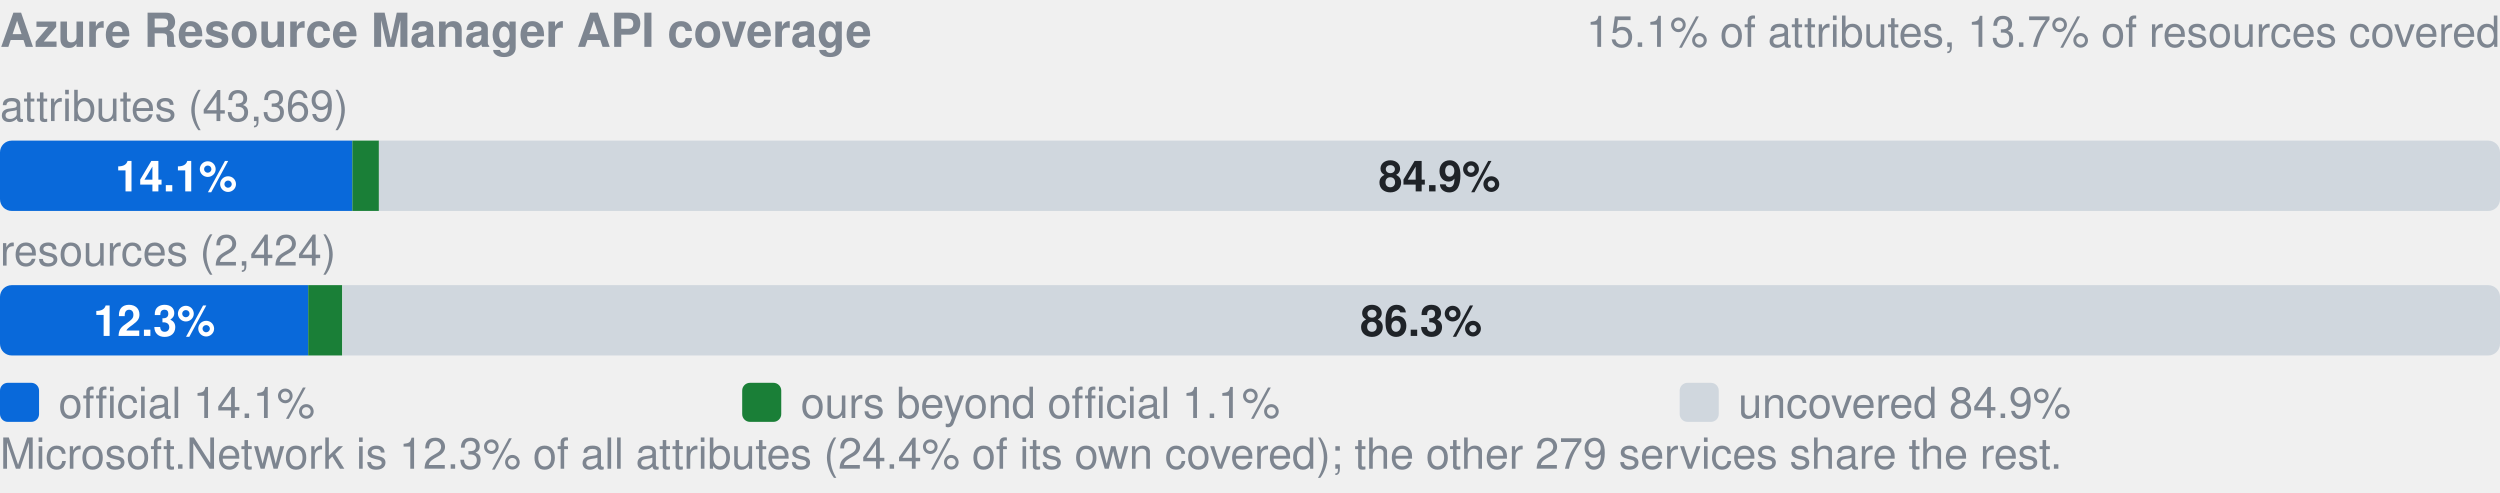
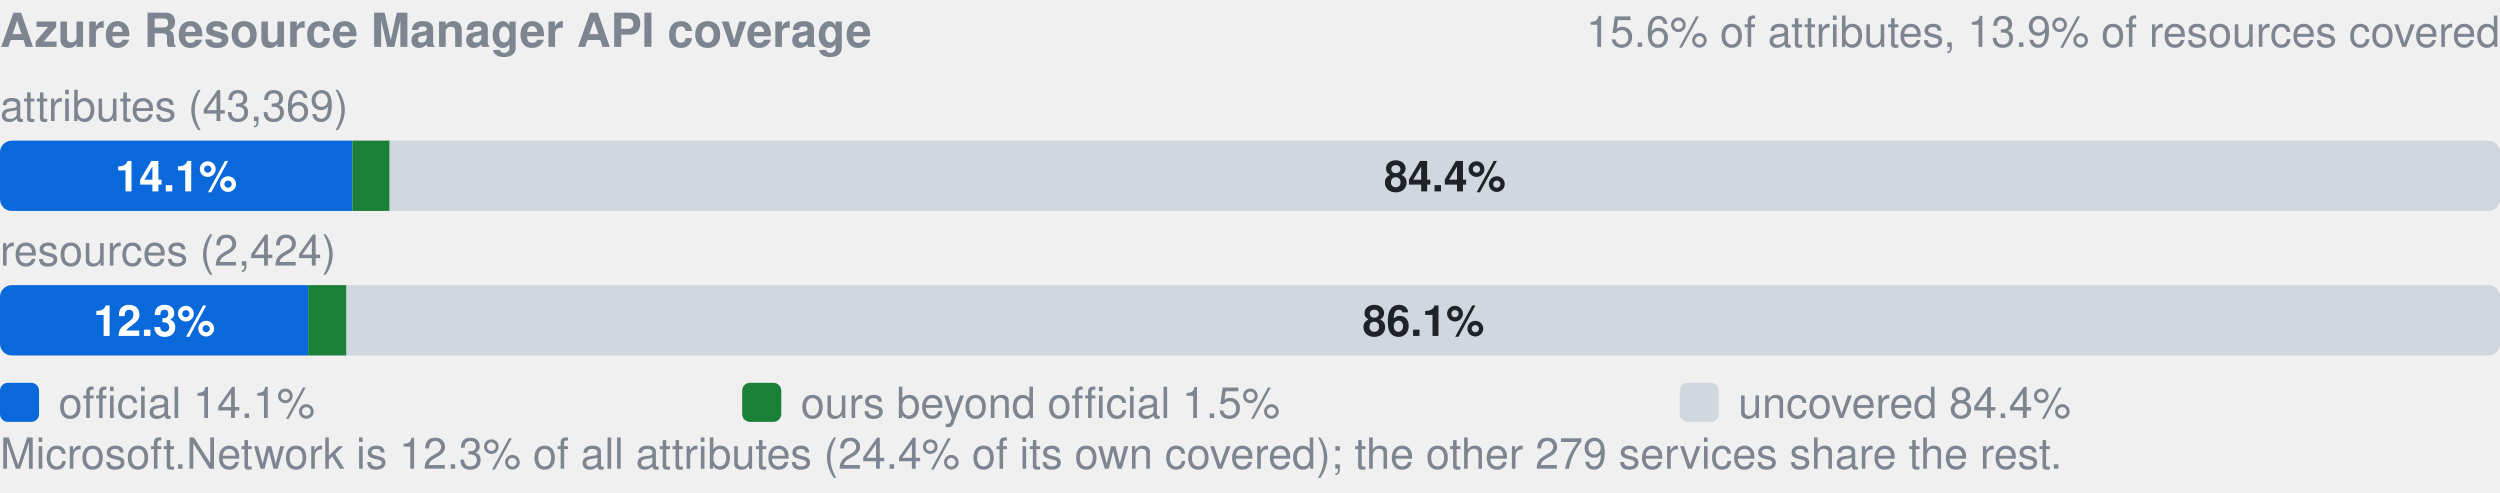
- <svg xmlns="http://www.w3.org/2000/svg" width="640" height="126" viewBox="0 0 640 126" role="img" aria-label="Azure Resource Manager API coverage: by attributes 14.1% official, 1.1% ours beyond official, 84.9% uncovered, of 43369; by resources 12.3% official, 1.4% ours beyond official, 86.3% uncovered, of 2424">
+ <svg xmlns="http://www.w3.org/2000/svg" width="640" height="126" viewBox="0 0 640 126" role="img" aria-label="Azure Resource Manager API coverage: by attributes 14.1% official, 1.5% ours beyond official, 84.4% uncovered, of 43369; by resources 12.3% official, 1.5% ours beyond official, 86.1% uncovered, of 2424">
  <style>text{font-family:-apple-system,BlinkMacSystemFont,"Segoe UI",Helvetica,Arial,sans-serif}.s{font-size:11px;font-weight:600}.t{font-size:11px;fill:#7d8590}.h{font-size:12px;font-weight:600;fill:#7d8590}</style>
  <text x="0" y="12" class="h">Azure Resource Manager API coverage</text>
-   <text x="640" y="12" text-anchor="end" class="t">15.1% of attributes, 13.7% of resources covered</text>
+   <text x="640" y="12" text-anchor="end" class="t">15.6% of attributes, 13.9% of resources covered</text>
  <text x="0" y="31" class="t">attributes (43,369)</text>
  <clipPath id="a">
    <rect x="0.0" y="36.0" width="640.0" height="18.0" rx="3" />
  </clipPath>
  <g clip-path="url(#a)">
    <rect x="0.0" y="36.0" width="90.2" height="18.0" fill="#0969da" />
-     <rect x="90.2" y="36.0" width="6.8" height="18.0" fill="#1a7f37" />
-     <rect x="97.0" y="36.0" width="543.0" height="18.0" fill="#d0d7de" />
+     <rect x="90.2" y="36.0" width="9.6" height="18.0" fill="#1a7f37" />
+     <rect x="99.7" y="36.0" width="540.3" height="18.0" fill="#d0d7de" />
  </g>
  <text x="45.1" y="49.0" text-anchor="middle" fill="#fff" class="s">14.1%</text>
-   <text x="368.5" y="49.0" text-anchor="middle" fill="#1f2328" class="s">84.9%</text>
+   <text x="369.9" y="49.0" text-anchor="middle" fill="#1f2328" class="s">84.4%</text>
  <text x="0" y="68" class="t">resources (2,424)</text>
  <clipPath id="r">
    <rect x="0.0" y="73.0" width="640.0" height="18.0" rx="3" />
  </clipPath>
  <g clip-path="url(#r)">
    <rect x="0.0" y="73.0" width="78.9" height="18.0" fill="#0969da" />
-     <rect x="78.9" y="73.0" width="8.7" height="18.0" fill="#1a7f37" />
-     <rect x="87.7" y="73.0" width="552.3" height="18.0" fill="#d0d7de" />
+     <rect x="78.9" y="73.0" width="9.8" height="18.0" fill="#1a7f37" />
+     <rect x="88.7" y="73.0" width="551.3" height="18.0" fill="#d0d7de" />
  </g>
  <text x="39.5" y="86.0" text-anchor="middle" fill="#fff" class="s">12.3%</text>
-   <text x="363.8" y="86.0" text-anchor="middle" fill="#1f2328" class="s">86.3%</text>
+   <text x="364.4" y="86.0" text-anchor="middle" fill="#1f2328" class="s">86.1%</text>
  <rect x="0" y="98" width="10" height="10" rx="2" fill="#0969da" />
  <text x="15" y="107" class="t">official 14.1%</text>
  <rect x="190" y="98" width="10" height="10" rx="2" fill="#1a7f37" />
-   <text x="205" y="107" class="t">ours beyond official 1.1%</text>
+   <text x="205" y="107" class="t">ours beyond official 1.5%</text>
  <rect x="430" y="98" width="10" height="10" rx="2" fill="#d0d7de" />
-   <text x="445" y="107" class="t">uncovered 84.9%</text>
+   <text x="445" y="107" class="t">uncovered 84.4%</text>
  <text x="0" y="120" class="t">Microsoft.Network is 12.3% of all attributes (24.4% of its own covered); the other 279 services share the rest.</text>
</svg>
